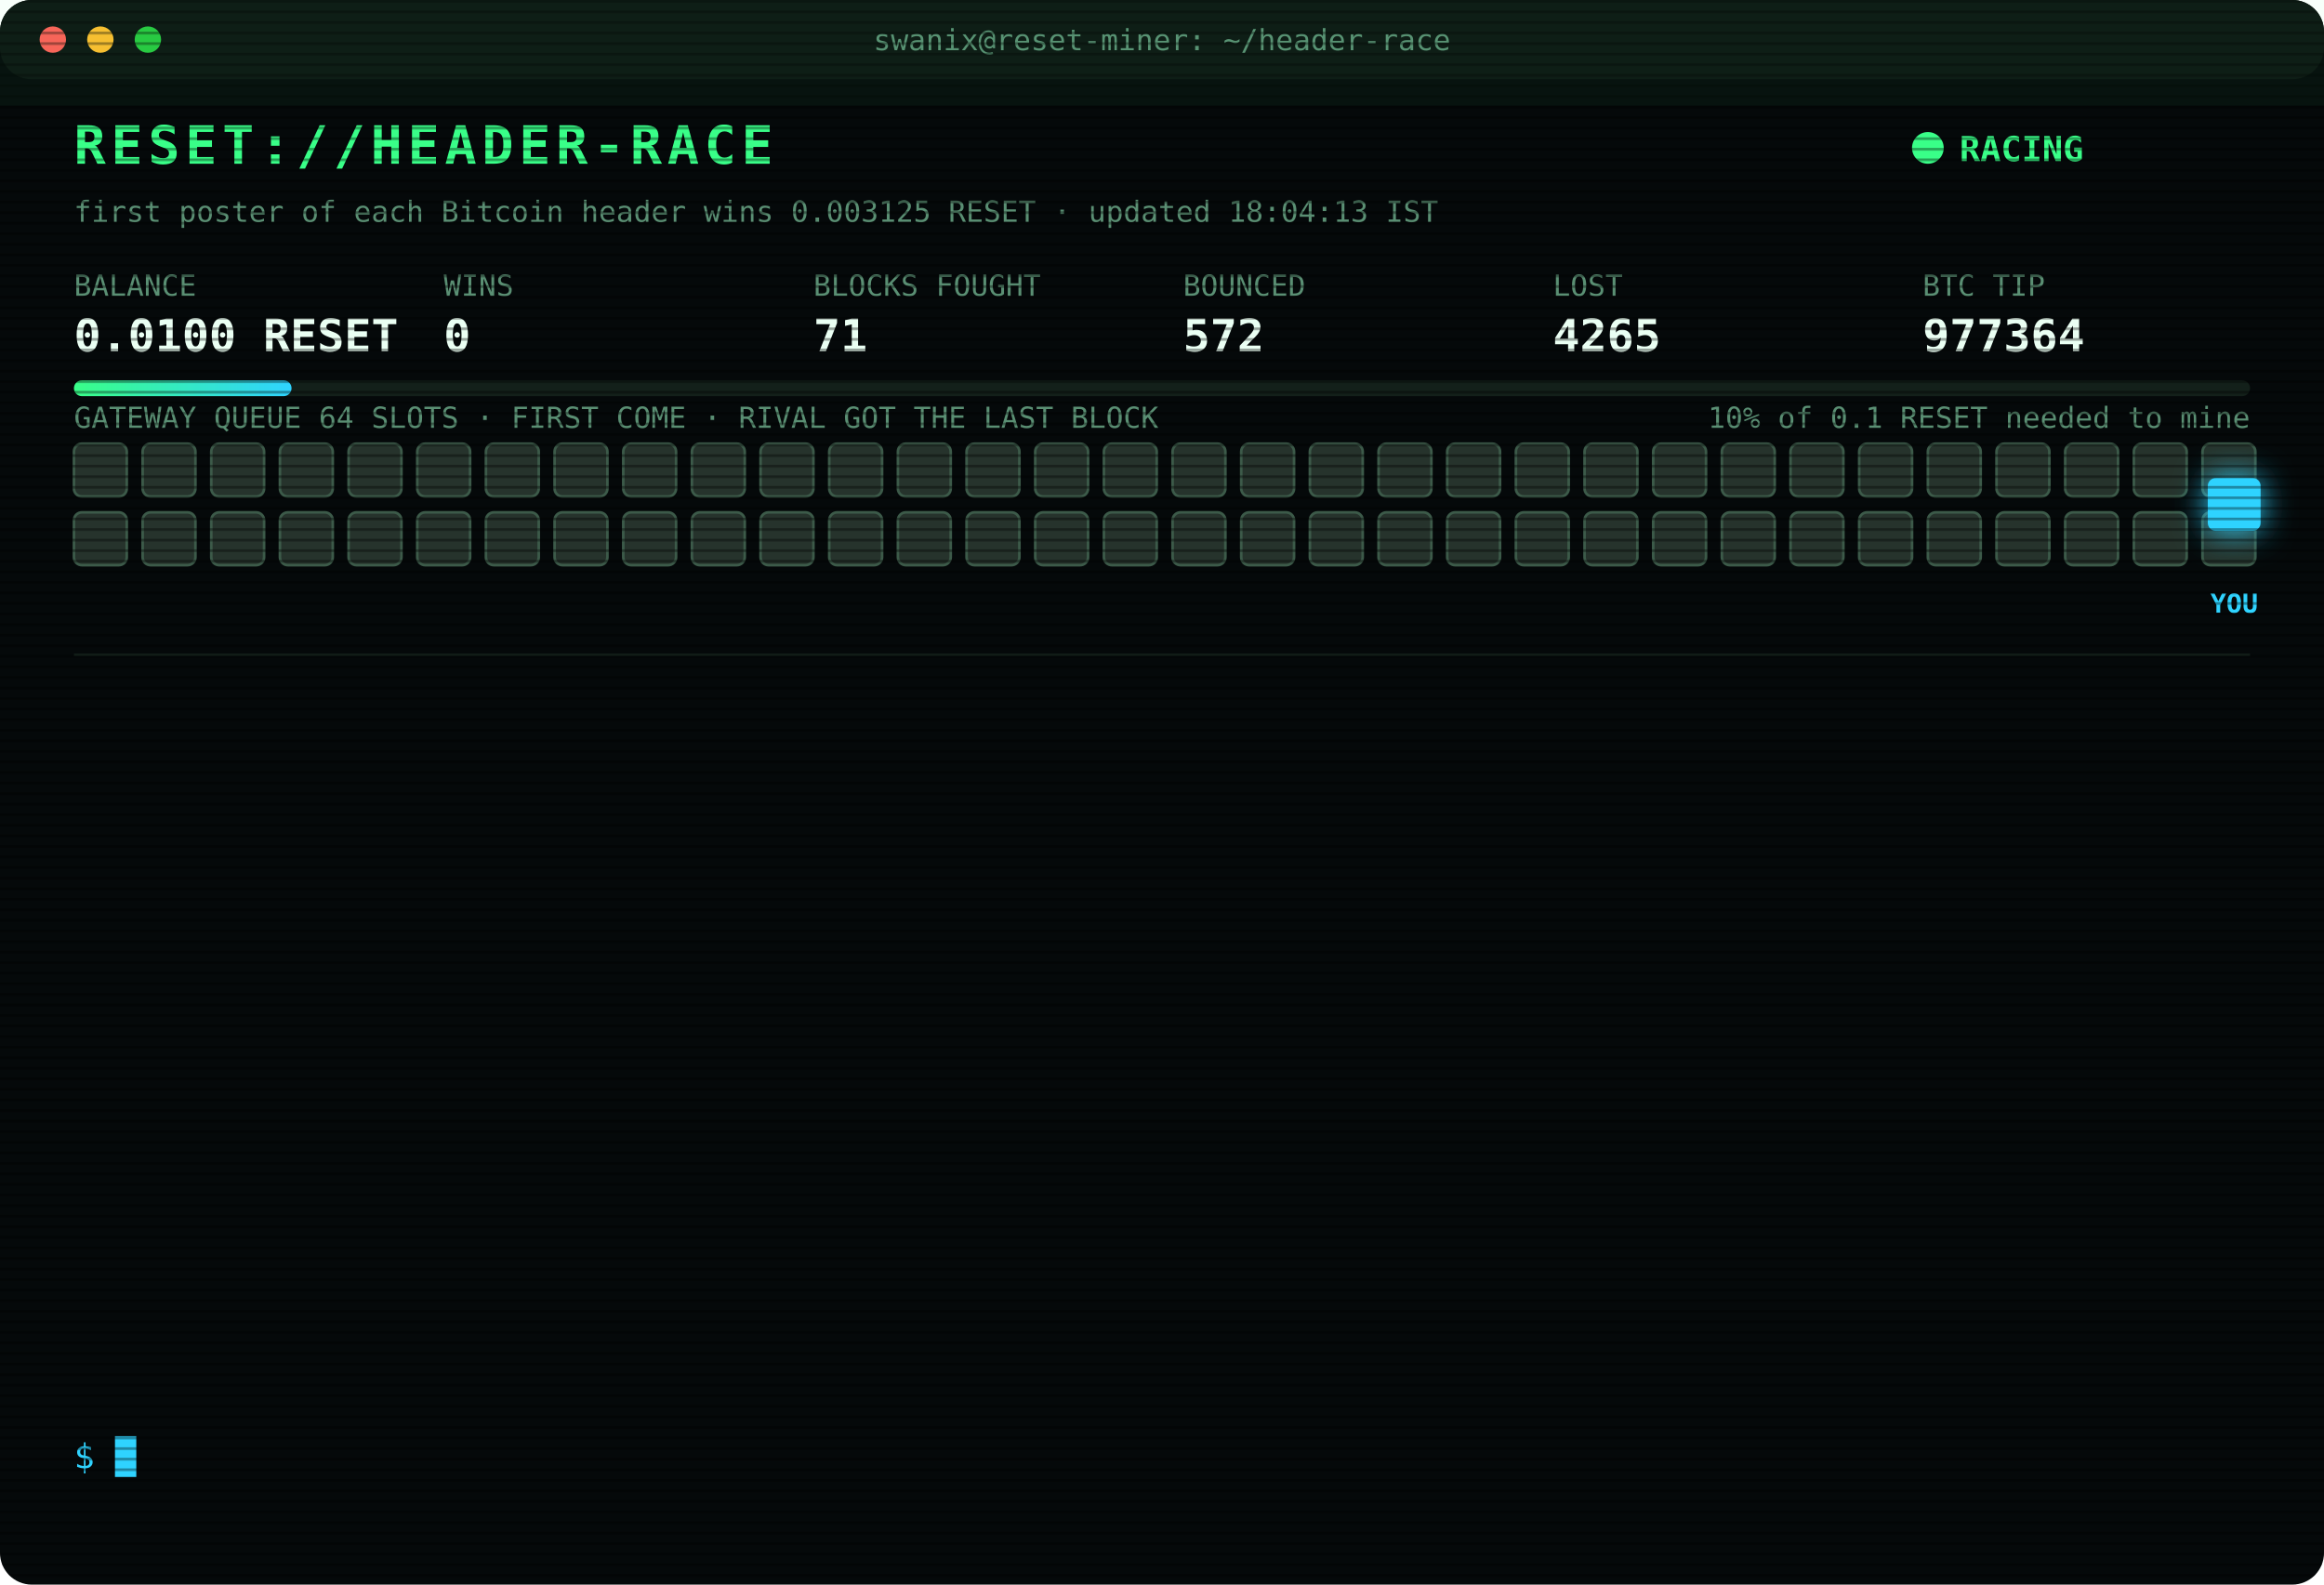
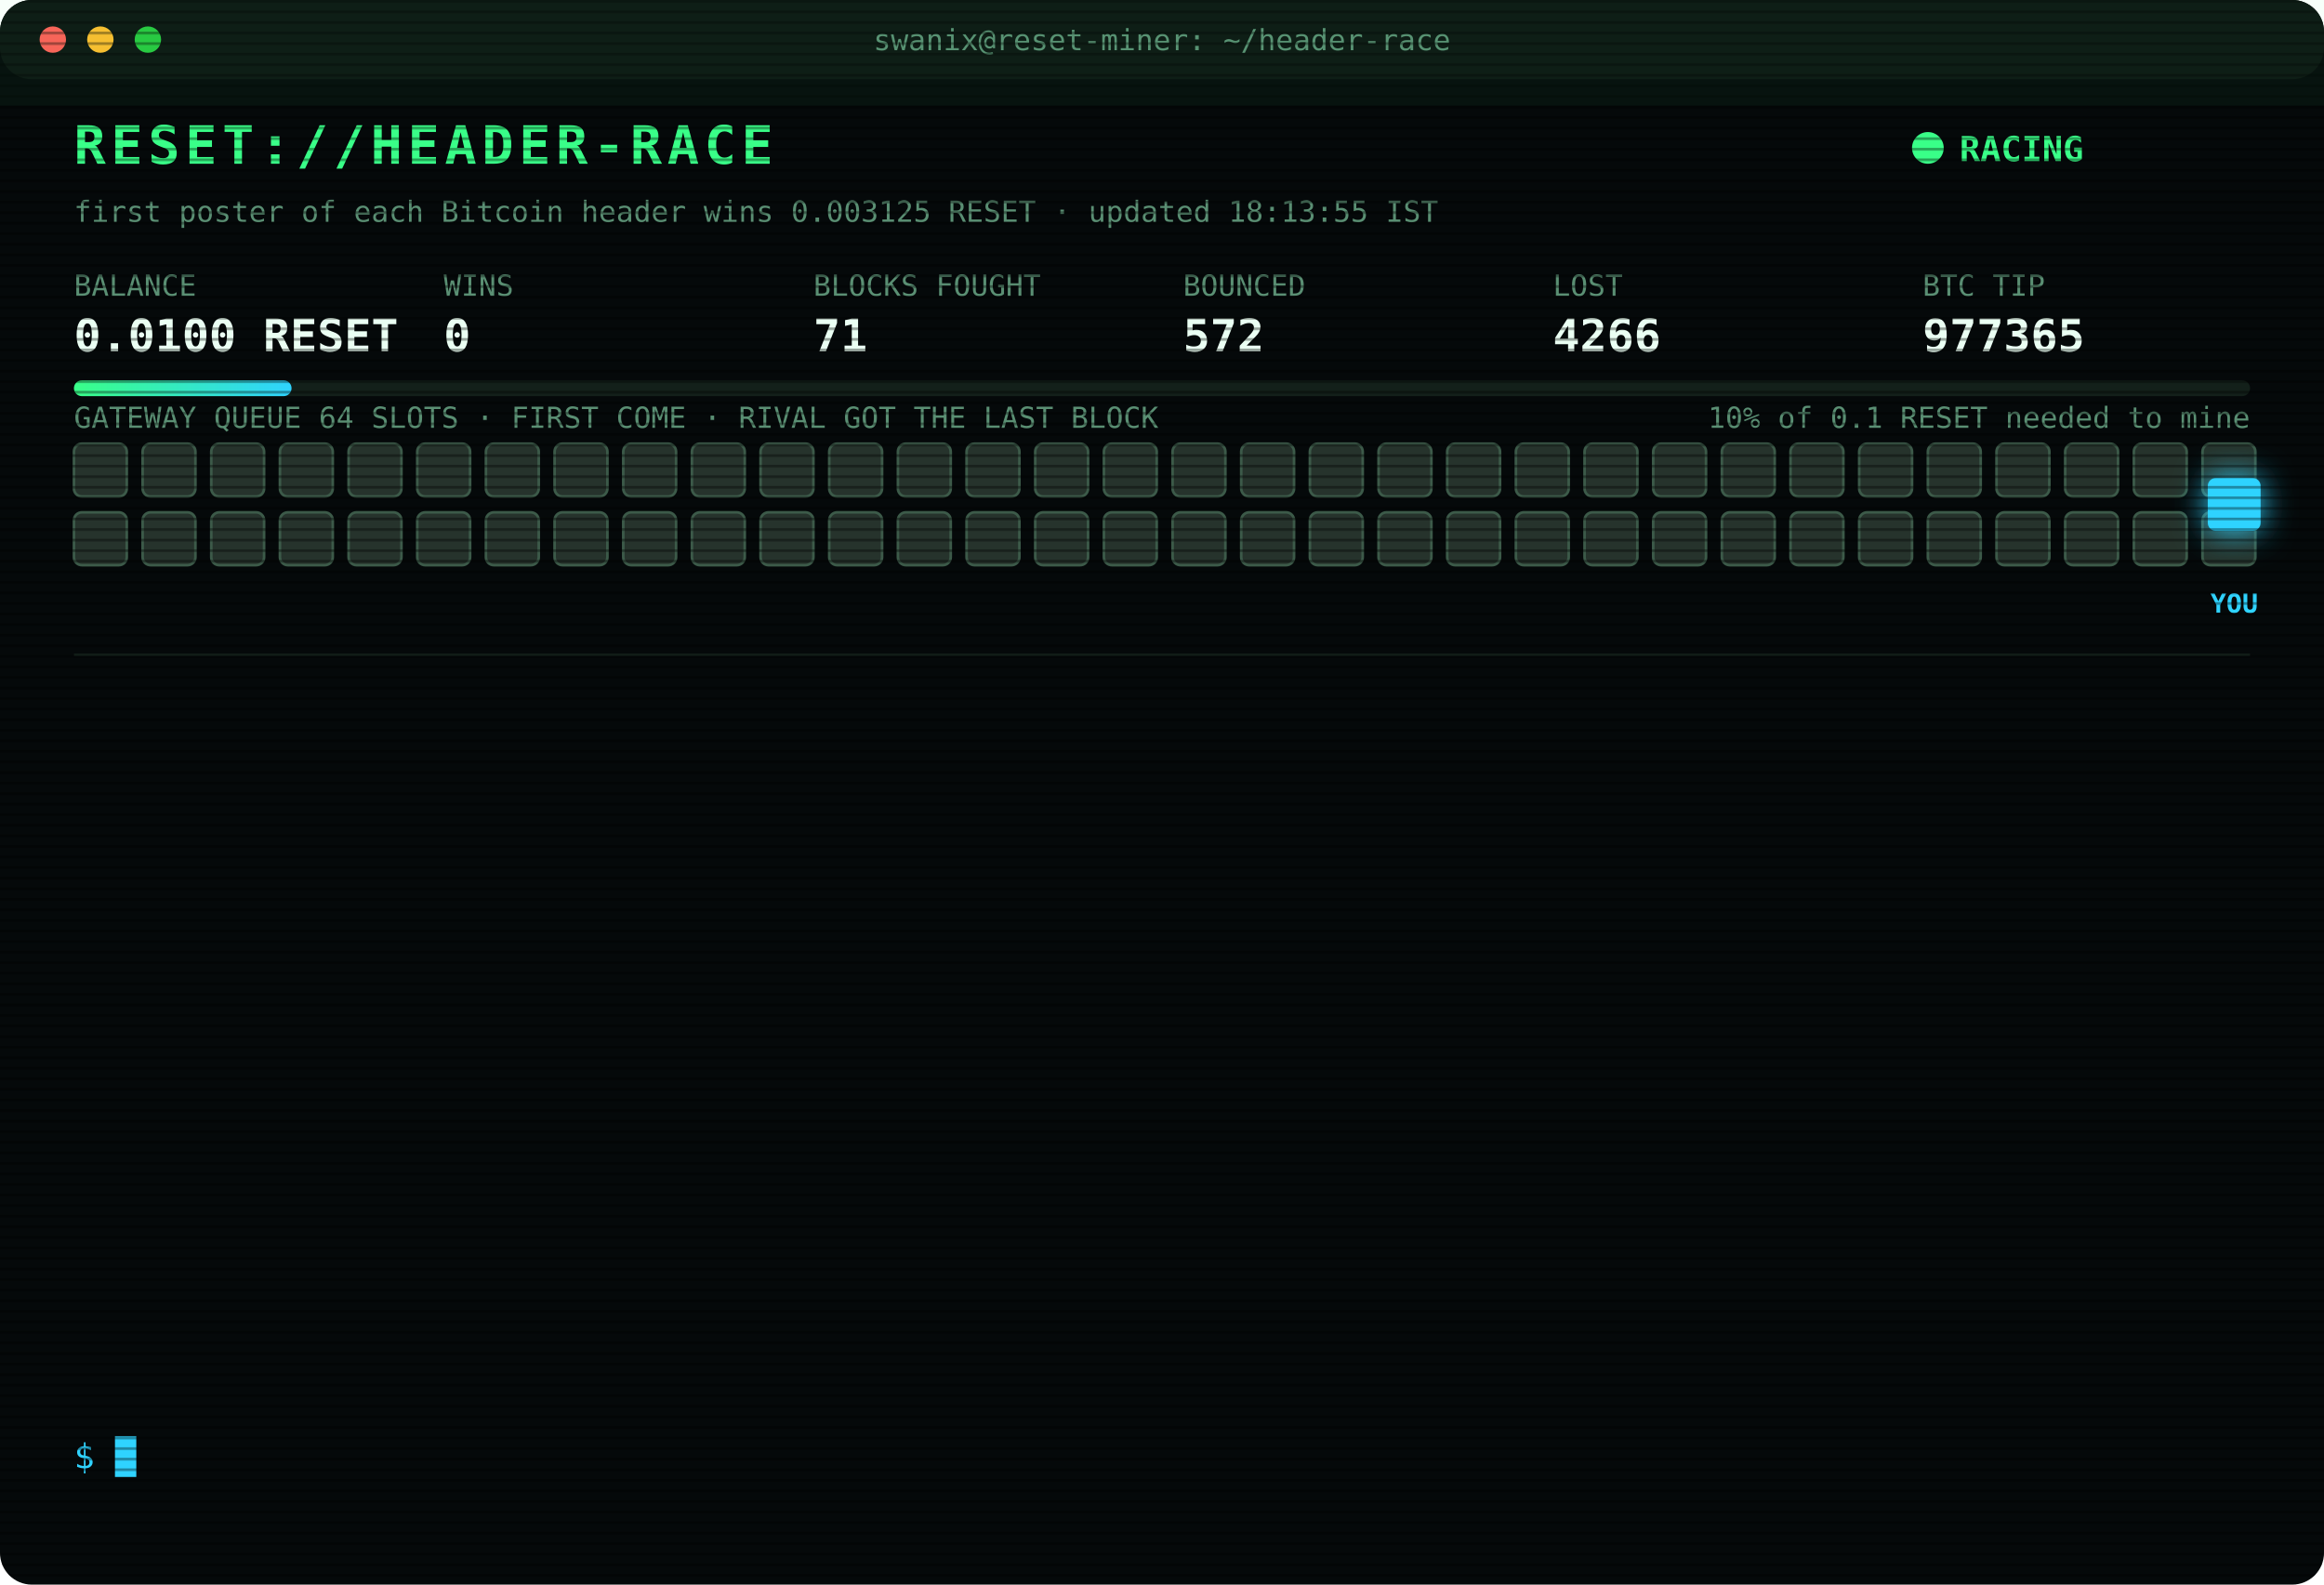
<svg xmlns="http://www.w3.org/2000/svg" width="880" height="600" viewBox="0 0 880 600" font-family="ui-monospace,SFMono-Regular,Menlo,Consolas,monospace">
  <style>
text{font-size:13px;fill:#7CFFB2}
.title{font-size:20px;font-weight:700;fill:#39FF88;letter-spacing:2px;animation:glitch 3s infinite steps(1)}
.sub{fill:#2fd3ff}.k{fill:#5a8f73;font-size:11px}.v{font-size:17px;font-weight:700;fill:#eafff3}
.ts{fill:#3f6b56}.boot{fill:#2fd3ff}.dim{fill:#5a8f73}.bad{fill:#ff4d6d}.warn{fill:#ffd23f}.mag{fill:#ff5cf0}.win{fill:#39FF88;font-weight:700}
.tag{font-size:10px;fill:#2fd3ff;font-weight:700}
.rival{fill:#26332c;stroke:#3c5a49;animation:jam 1.2s infinite alternate}
.idle{fill:#141c18;stroke:#22302a;animation:breathe 4s infinite}
.me{fill:#2fd3ff;filter:drop-shadow(0 0 6px #2fd3ff)}
.hover{animation:nudge 1.1s infinite ease-in-out}.bounce{animation:kick 1.4s infinite}
.ln{opacity:0;animation:in .4s forwards}
.cur{animation:blink 1s infinite steps(1)}
.scan{animation:scan 6s infinite linear}
.led{animation:blink 1.4s infinite}
@keyframes in{from{opacity:0;transform:translateX(-6px)}to{opacity:1;transform:none}}
@keyframes blink{50%{opacity:0}}
@keyframes jam{to{fill:#33463b}}
@keyframes breathe{50%{opacity:.4}}
@keyframes nudge{50%{transform:translateX(-10px)}}
@keyframes kick{0%,100%{transform:none}30%{transform:translateX(-14px)}55%{transform:translateX(10px) translateY(-6px)}}
@keyframes glitch{0%,92%{transform:none}93%{transform:translateX(2px);fill:#ff4d6d}95%{transform:translateX(-2px);fill:#2fd3ff}97%{transform:none}}
@keyframes scan{from{transform:translateY(-40px)}to{transform:translateY(600px)}}
</style>
  <defs>
    <pattern id="sl" width="4" height="4" patternUnits="userSpaceOnUse">
      <rect width="4" height="1" fill="#000" opacity=".35" />
    </pattern>
    <linearGradient id="bar">
      <stop offset="0" stop-color="#39FF88" />
      <stop offset="1" stop-color="#2fd3ff" />
    </linearGradient>
  </defs>
  <rect width="880" height="600" rx="12" fill="#05090a" />
  <rect width="880" height="30" rx="12" fill="#0d1512" />
  <circle cx="20" cy="15" r="5" fill="#ff5f57" />
  <circle cx="38" cy="15" r="5" fill="#febc2e" />
  <circle cx="56" cy="15" r="5" fill="#28c840" />
  <text x="440" y="19" text-anchor="middle" class="k">swanix@reset-miner: ~/header-race</text>
  <text x="28" y="62" class="title">RESET://HEADER-RACE</text>
  <circle class="led" cx="730" cy="56" r="6" fill="#39FF88" />
  <text x="742" y="61" class="win">RACING</text>
-   <text x="28" y="84" class="k">first poster of each Bitcoin header wins 0.003125 RESET · updated 18:04:13 IST</text>
+   <text x="28" y="84" class="k">first poster of each Bitcoin header wins 0.003125 RESET · updated 18:13:55 IST</text>
  <text x="28" y="112" class="k">BALANCE</text>
  <text x="28" y="133" class="v">0.0100 RESET</text>
  <text x="168" y="112" class="k">WINS</text>
  <text x="168" y="133" class="v">0</text>
  <text x="308" y="112" class="k">BLOCKS FOUGHT</text>
  <text x="308" y="133" class="v">71</text>
  <text x="448" y="112" class="k">BOUNCED</text>
  <text x="448" y="133" class="v">572</text>
  <text x="588" y="112" class="k">LOST</text>
-   <text x="588" y="133" class="v">4265</text>
+   <text x="588" y="133" class="v">4266</text>
  <text x="728" y="112" class="k">BTC TIP</text>
-   <text x="728" y="133" class="v">977364</text>
+   <text x="728" y="133" class="v">977365</text>
  <rect x="28" y="144" width="824" height="6" rx="3" fill="#13201a" />
  <rect x="28" y="144" width="82.4" height="6" rx="3" fill="url(#bar)" />
  <text x="852" y="162" text-anchor="end" class="k">10% of 0.1 RESET needed to mine</text>
  <text x="28" y="162" class="k">GATEWAY QUEUE 64 SLOTS · FIRST COME · RIVAL GOT THE LAST BLOCK</text>
  <rect class="rival" x="28" y="168" width="20" height="20" rx="3" style="animation-delay:0.00s" />
  <rect class="rival" x="54" y="168" width="20" height="20" rx="3" style="animation-delay:0.05s" />
  <rect class="rival" x="80" y="168" width="20" height="20" rx="3" style="animation-delay:0.10s" />
  <rect class="rival" x="106" y="168" width="20" height="20" rx="3" style="animation-delay:0.15s" />
  <rect class="rival" x="132" y="168" width="20" height="20" rx="3" style="animation-delay:0.20s" />
  <rect class="rival" x="158" y="168" width="20" height="20" rx="3" style="animation-delay:0.25s" />
  <rect class="rival" x="184" y="168" width="20" height="20" rx="3" style="animation-delay:0.30s" />
  <rect class="rival" x="210" y="168" width="20" height="20" rx="3" style="animation-delay:0.35s" />
  <rect class="rival" x="236" y="168" width="20" height="20" rx="3" style="animation-delay:0.40s" />
  <rect class="rival" x="262" y="168" width="20" height="20" rx="3" style="animation-delay:0.45s" />
  <rect class="rival" x="288" y="168" width="20" height="20" rx="3" style="animation-delay:0.50s" />
  <rect class="rival" x="314" y="168" width="20" height="20" rx="3" style="animation-delay:0.55s" />
  <rect class="rival" x="340" y="168" width="20" height="20" rx="3" style="animation-delay:0.60s" />
  <rect class="rival" x="366" y="168" width="20" height="20" rx="3" style="animation-delay:0.65s" />
  <rect class="rival" x="392" y="168" width="20" height="20" rx="3" style="animation-delay:0.70s" />
  <rect class="rival" x="418" y="168" width="20" height="20" rx="3" style="animation-delay:0.75s" />
  <rect class="rival" x="444" y="168" width="20" height="20" rx="3" style="animation-delay:0.80s" />
  <rect class="rival" x="470" y="168" width="20" height="20" rx="3" style="animation-delay:0.85s" />
  <rect class="rival" x="496" y="168" width="20" height="20" rx="3" style="animation-delay:0.90s" />
  <rect class="rival" x="522" y="168" width="20" height="20" rx="3" style="animation-delay:0.95s" />
  <rect class="rival" x="548" y="168" width="20" height="20" rx="3" style="animation-delay:1.00s" />
  <rect class="rival" x="574" y="168" width="20" height="20" rx="3" style="animation-delay:1.05s" />
  <rect class="rival" x="600" y="168" width="20" height="20" rx="3" style="animation-delay:1.10s" />
  <rect class="rival" x="626" y="168" width="20" height="20" rx="3" style="animation-delay:1.15s" />
  <rect class="rival" x="652" y="168" width="20" height="20" rx="3" style="animation-delay:1.20s" />
  <rect class="rival" x="678" y="168" width="20" height="20" rx="3" style="animation-delay:1.25s" />
  <rect class="rival" x="704" y="168" width="20" height="20" rx="3" style="animation-delay:1.30s" />
  <rect class="rival" x="730" y="168" width="20" height="20" rx="3" style="animation-delay:1.35s" />
  <rect class="rival" x="756" y="168" width="20" height="20" rx="3" style="animation-delay:1.40s" />
  <rect class="rival" x="782" y="168" width="20" height="20" rx="3" style="animation-delay:1.45s" />
  <rect class="rival" x="808" y="168" width="20" height="20" rx="3" style="animation-delay:1.50s" />
  <rect class="rival" x="834" y="168" width="20" height="20" rx="3" style="animation-delay:1.55s" />
  <rect class="rival" x="28" y="194" width="20" height="20" rx="3" style="animation-delay:1.60s" />
  <rect class="rival" x="54" y="194" width="20" height="20" rx="3" style="animation-delay:1.65s" />
  <rect class="rival" x="80" y="194" width="20" height="20" rx="3" style="animation-delay:1.70s" />
  <rect class="rival" x="106" y="194" width="20" height="20" rx="3" style="animation-delay:1.75s" />
  <rect class="rival" x="132" y="194" width="20" height="20" rx="3" style="animation-delay:1.80s" />
  <rect class="rival" x="158" y="194" width="20" height="20" rx="3" style="animation-delay:1.85s" />
  <rect class="rival" x="184" y="194" width="20" height="20" rx="3" style="animation-delay:1.90s" />
  <rect class="rival" x="210" y="194" width="20" height="20" rx="3" style="animation-delay:1.95s" />
  <rect class="rival" x="236" y="194" width="20" height="20" rx="3" style="animation-delay:2.00s" />
  <rect class="rival" x="262" y="194" width="20" height="20" rx="3" style="animation-delay:2.05s" />
  <rect class="rival" x="288" y="194" width="20" height="20" rx="3" style="animation-delay:2.10s" />
  <rect class="rival" x="314" y="194" width="20" height="20" rx="3" style="animation-delay:2.15s" />
  <rect class="rival" x="340" y="194" width="20" height="20" rx="3" style="animation-delay:2.20s" />
  <rect class="rival" x="366" y="194" width="20" height="20" rx="3" style="animation-delay:2.25s" />
  <rect class="rival" x="392" y="194" width="20" height="20" rx="3" style="animation-delay:2.30s" />
  <rect class="rival" x="418" y="194" width="20" height="20" rx="3" style="animation-delay:2.35s" />
  <rect class="rival" x="444" y="194" width="20" height="20" rx="3" style="animation-delay:2.40s" />
  <rect class="rival" x="470" y="194" width="20" height="20" rx="3" style="animation-delay:2.45s" />
  <rect class="rival" x="496" y="194" width="20" height="20" rx="3" style="animation-delay:2.50s" />
  <rect class="rival" x="522" y="194" width="20" height="20" rx="3" style="animation-delay:2.55s" />
  <rect class="rival" x="548" y="194" width="20" height="20" rx="3" style="animation-delay:2.60s" />
  <rect class="rival" x="574" y="194" width="20" height="20" rx="3" style="animation-delay:2.65s" />
  <rect class="rival" x="600" y="194" width="20" height="20" rx="3" style="animation-delay:2.70s" />
  <rect class="rival" x="626" y="194" width="20" height="20" rx="3" style="animation-delay:2.75s" />
  <rect class="rival" x="652" y="194" width="20" height="20" rx="3" style="animation-delay:2.80s" />
  <rect class="rival" x="678" y="194" width="20" height="20" rx="3" style="animation-delay:2.85s" />
  <rect class="rival" x="704" y="194" width="20" height="20" rx="3" style="animation-delay:2.90s" />
  <rect class="rival" x="730" y="194" width="20" height="20" rx="3" style="animation-delay:2.95s" />
  <rect class="rival" x="756" y="194" width="20" height="20" rx="3" style="animation-delay:3.00s" />
  <rect class="rival" x="782" y="194" width="20" height="20" rx="3" style="animation-delay:3.05s" />
  <rect class="rival" x="808" y="194" width="20" height="20" rx="3" style="animation-delay:3.10s" />
  <rect class="rival" x="834" y="194" width="20" height="20" rx="3" style="animation-delay:3.15s" />
  <g class="hover">
    <rect class="me" x="836" y="181" width="20" height="20" rx="3" />
    <text class="tag" x="846" y="232" text-anchor="middle">YOU</text>
  </g>
  <line x1="28" x2="852" y1="248" y2="248" stroke="#13201a" />
  <g class="ln" style="animation-delay:0.40s">
-     <text x="28" y="270" class="ts">14:57:36</text>
-     <text x="104" y="270" class="bad">[LOST] #977352 taken by a rival miner</text>
+     <text x="28" y="270" class="ts">15:27:57</text>
+     <text x="104" y="270" class="bad">[LOST] #977353 taken by a rival miner</text>
  </g>
  <g class="ln" style="animation-delay:0.65s">
-     <text x="28" y="292" class="ts">15:27:57</text>
-     <text x="104" y="292" class="bad">[LOST] #977353 taken by a rival miner</text>
+     <text x="28" y="292" class="ts">15:31:47</text>
+     <text x="104" y="292" class="bad">[LOST] #977354 taken by a rival miner</text>
  </g>
  <g class="ln" style="animation-delay:0.90s">
-     <text x="28" y="314" class="ts">15:31:47</text>
-     <text x="104" y="314" class="bad">[LOST] #977354 taken by a rival miner</text>
+     <text x="28" y="314" class="ts">15:52:03</text>
+     <text x="104" y="314" class="bad">[LOST] #977355 taken by a rival miner</text>
  </g>
  <g class="ln" style="animation-delay:1.15s">
-     <text x="28" y="336" class="ts">15:52:03</text>
-     <text x="104" y="336" class="bad">[LOST] #977355 taken by a rival miner</text>
+     <text x="28" y="336" class="ts">16:01:14</text>
+     <text x="104" y="336" class="bad">[LOST] #977356 taken by a rival miner</text>
  </g>
  <g class="ln" style="animation-delay:1.40s">
-     <text x="28" y="358" class="ts">16:01:14</text>
-     <text x="104" y="358" class="bad">[LOST] #977356 taken by a rival miner</text>
+     <text x="28" y="358" class="ts">16:54:32</text>
+     <text x="104" y="358" class="bad">[LOST] #977357 taken by a rival miner</text>
  </g>
  <g class="ln" style="animation-delay:1.65s">
-     <text x="28" y="380" class="ts">16:54:32</text>
-     <text x="104" y="380" class="bad">[LOST] #977357 taken by a rival miner</text>
+     <text x="28" y="380" class="ts">17:17:58</text>
+     <text x="104" y="380" class="bad">[LOST] #977358 taken by a rival miner</text>
  </g>
  <g class="ln" style="animation-delay:1.90s">
-     <text x="28" y="402" class="ts">17:17:58</text>
-     <text x="104" y="402" class="bad">[LOST] #977358 taken by a rival miner</text>
+     <text x="28" y="402" class="ts">17:25:45</text>
+     <text x="104" y="402" class="bad">[LOST] #977359 taken by a rival miner</text>
  </g>
  <g class="ln" style="animation-delay:2.15s">
-     <text x="28" y="424" class="ts">17:25:45</text>
-     <text x="104" y="424" class="bad">[LOST] #977359 taken by a rival miner</text>
+     <text x="28" y="424" class="ts">17:27:10</text>
+     <text x="104" y="424" class="bad">[LOST] #977360 taken by a rival miner</text>
  </g>
  <g class="ln" style="animation-delay:2.40s">
-     <text x="28" y="446" class="ts">17:27:10</text>
-     <text x="104" y="446" class="bad">[LOST] #977360 taken by a rival miner</text>
+     <text x="28" y="446" class="ts">17:44:44</text>
+     <text x="104" y="446" class="bad">[LOST] #977361 taken by a rival miner</text>
  </g>
  <g class="ln" style="animation-delay:2.65s">
-     <text x="28" y="468" class="ts">17:44:44</text>
-     <text x="104" y="468" class="bad">[LOST] #977361 taken by a rival miner</text>
+     <text x="28" y="468" class="ts">17:59:46</text>
+     <text x="104" y="468" class="bad">[LOST] #977362 taken by a rival miner</text>
  </g>
  <g class="ln" style="animation-delay:2.90s">
-     <text x="28" y="490" class="ts">17:59:46</text>
-     <text x="104" y="490" class="bad">[LOST] #977362 taken by a rival miner</text>
+     <text x="28" y="490" class="ts">18:02:26</text>
+     <text x="104" y="490" class="bad">[LOST] #977363 taken by a rival miner</text>
  </g>
  <g class="ln" style="animation-delay:3.15s">
-     <text x="28" y="512" class="ts">18:02:26</text>
-     <text x="104" y="512" class="bad">[LOST] #977363 taken by a rival miner</text>
+     <text x="28" y="512" class="ts">18:04:13</text>
+     <text x="104" y="512" class="bad">[LOST] #977364 taken by a rival miner</text>
  </g>
  <g class="ln" style="animation-delay:3.40s">
-     <text x="28" y="534" class="ts">18:04:13</text>
-     <text x="104" y="534" class="bad">[LOST] #977364 taken by a rival miner</text>
+     <text x="28" y="534" class="ts">18:13:55</text>
+     <text x="104" y="534" class="bad">[LOST] #977365 taken by a rival miner</text>
  </g>
  <text x="28" y="556" class="sub">$ <tspan class="cur">█</tspan>
  </text>
  <rect width="880" height="600" rx="12" fill="url(#sl)" pointer-events="none" />
  <rect class="scan" width="880" height="40" fill="#39FF88" opacity=".04" />
</svg>
